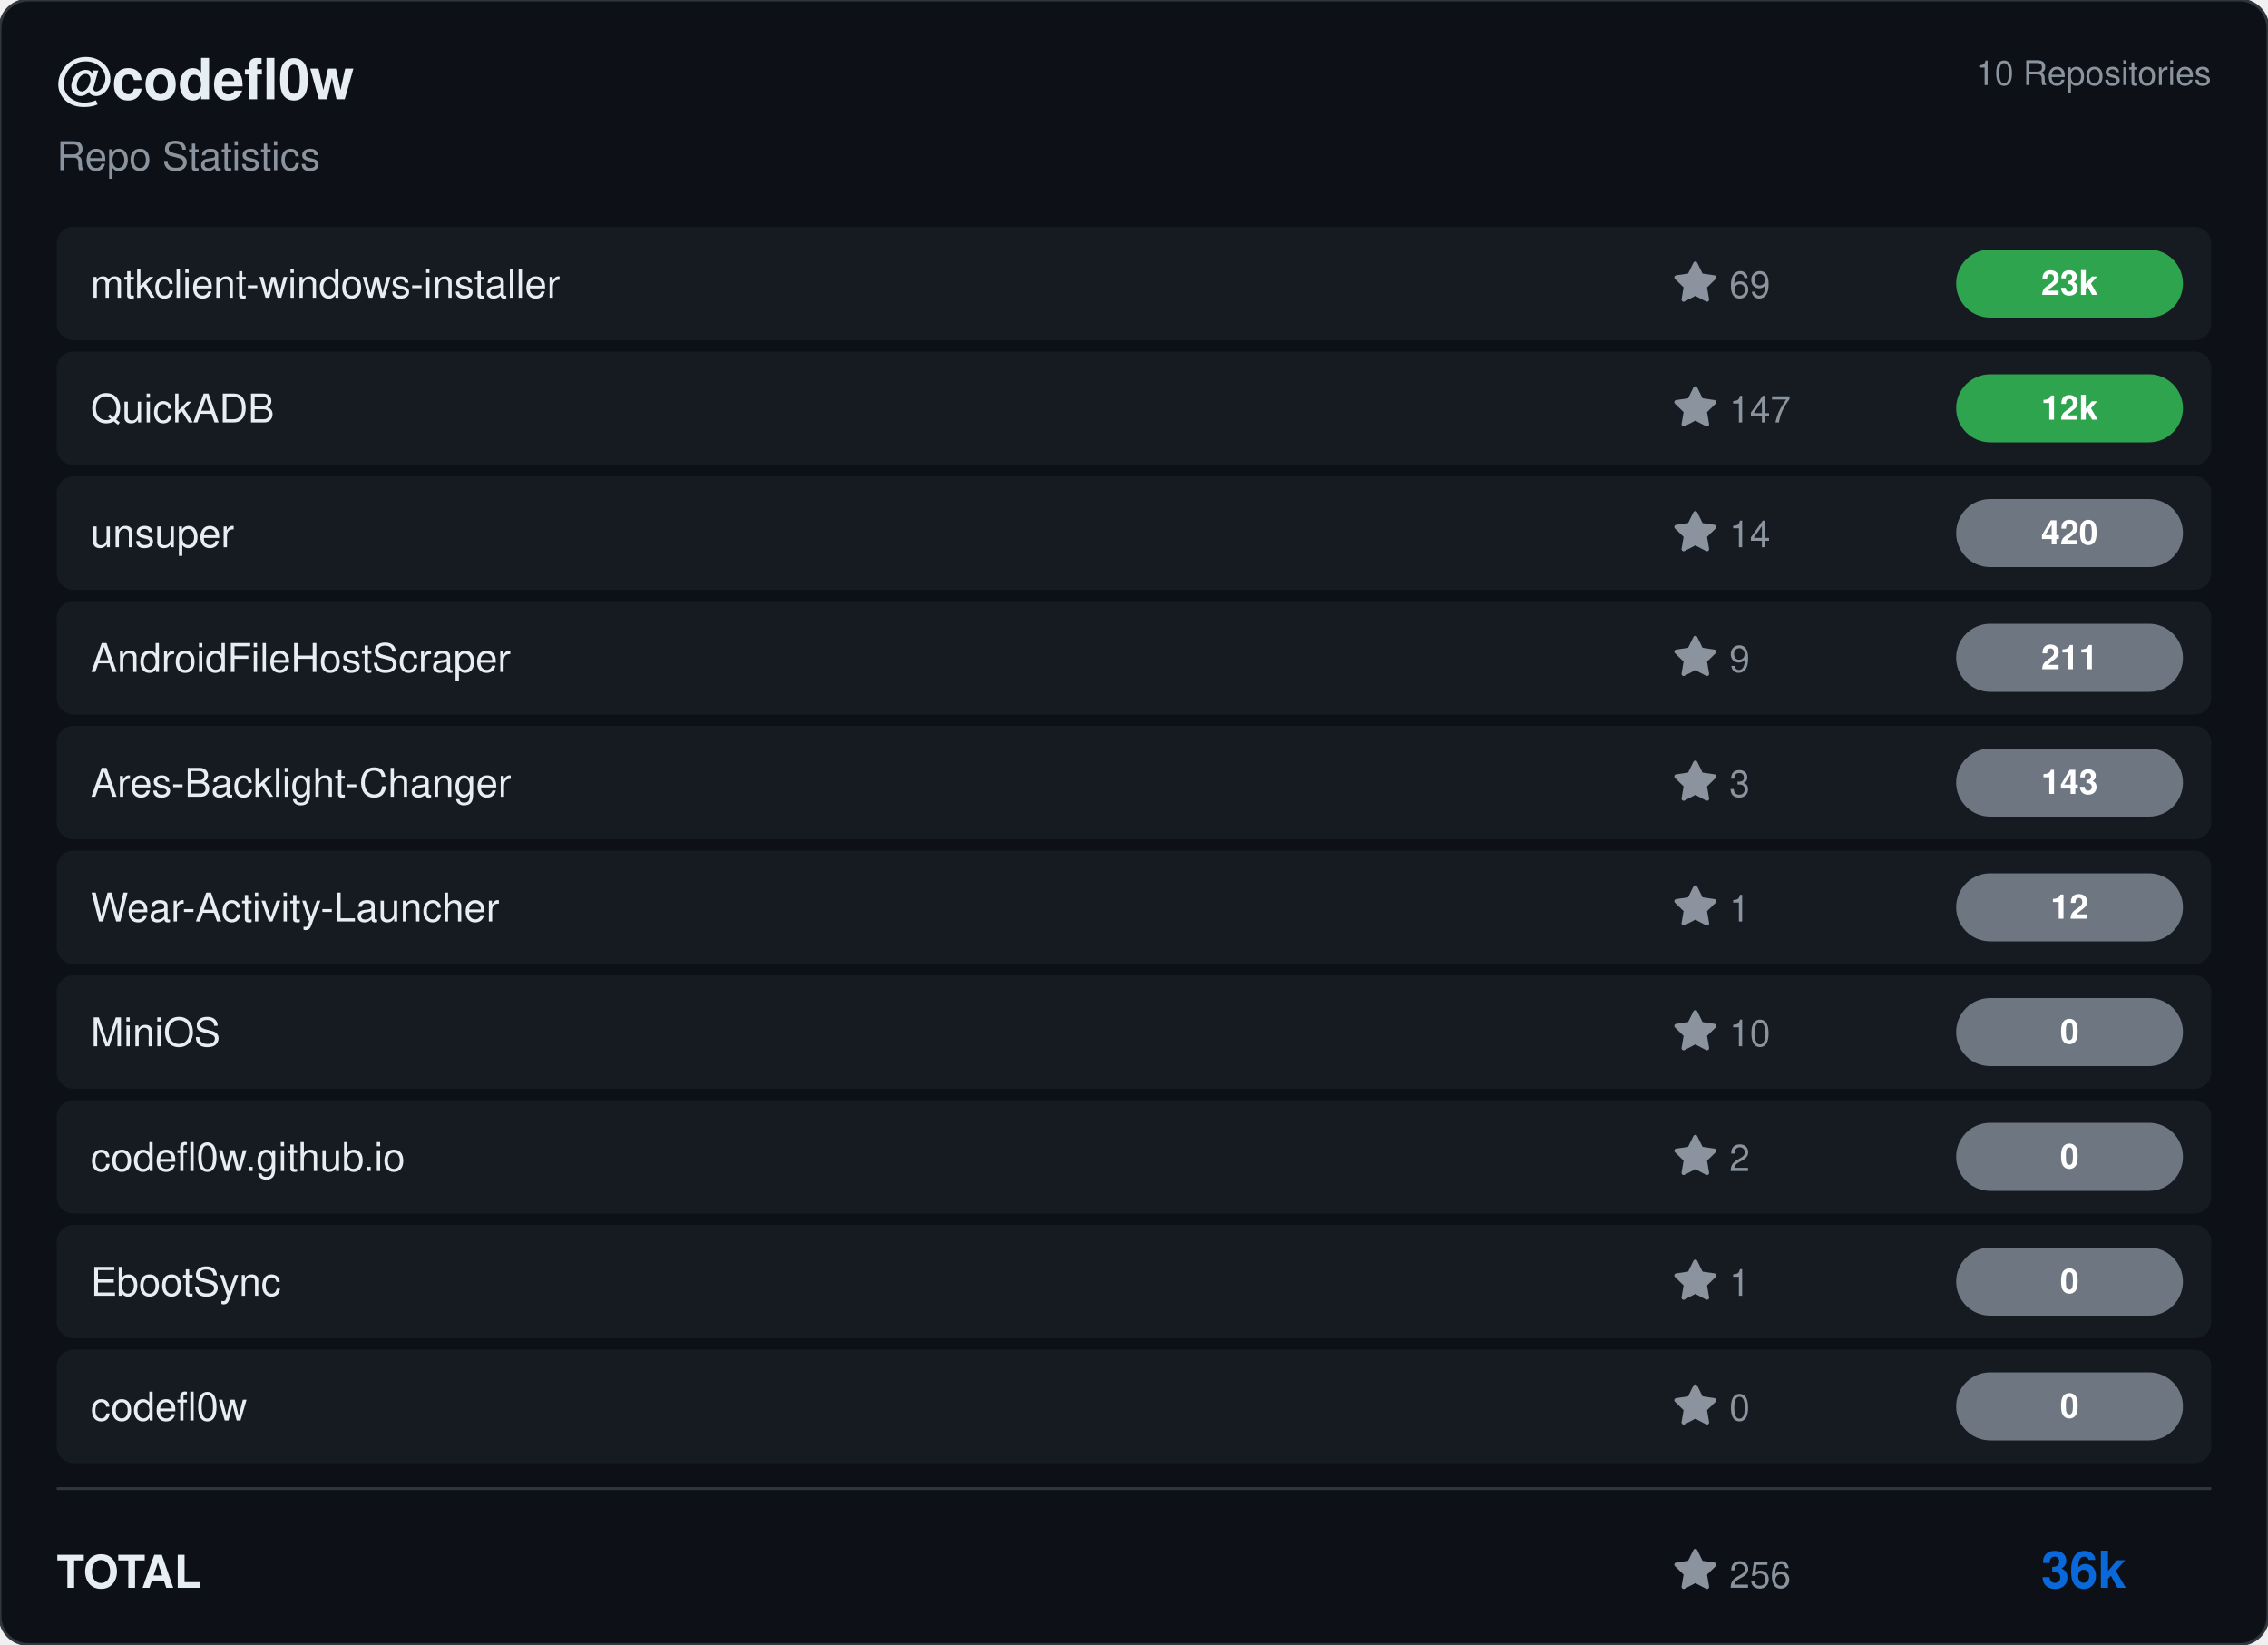
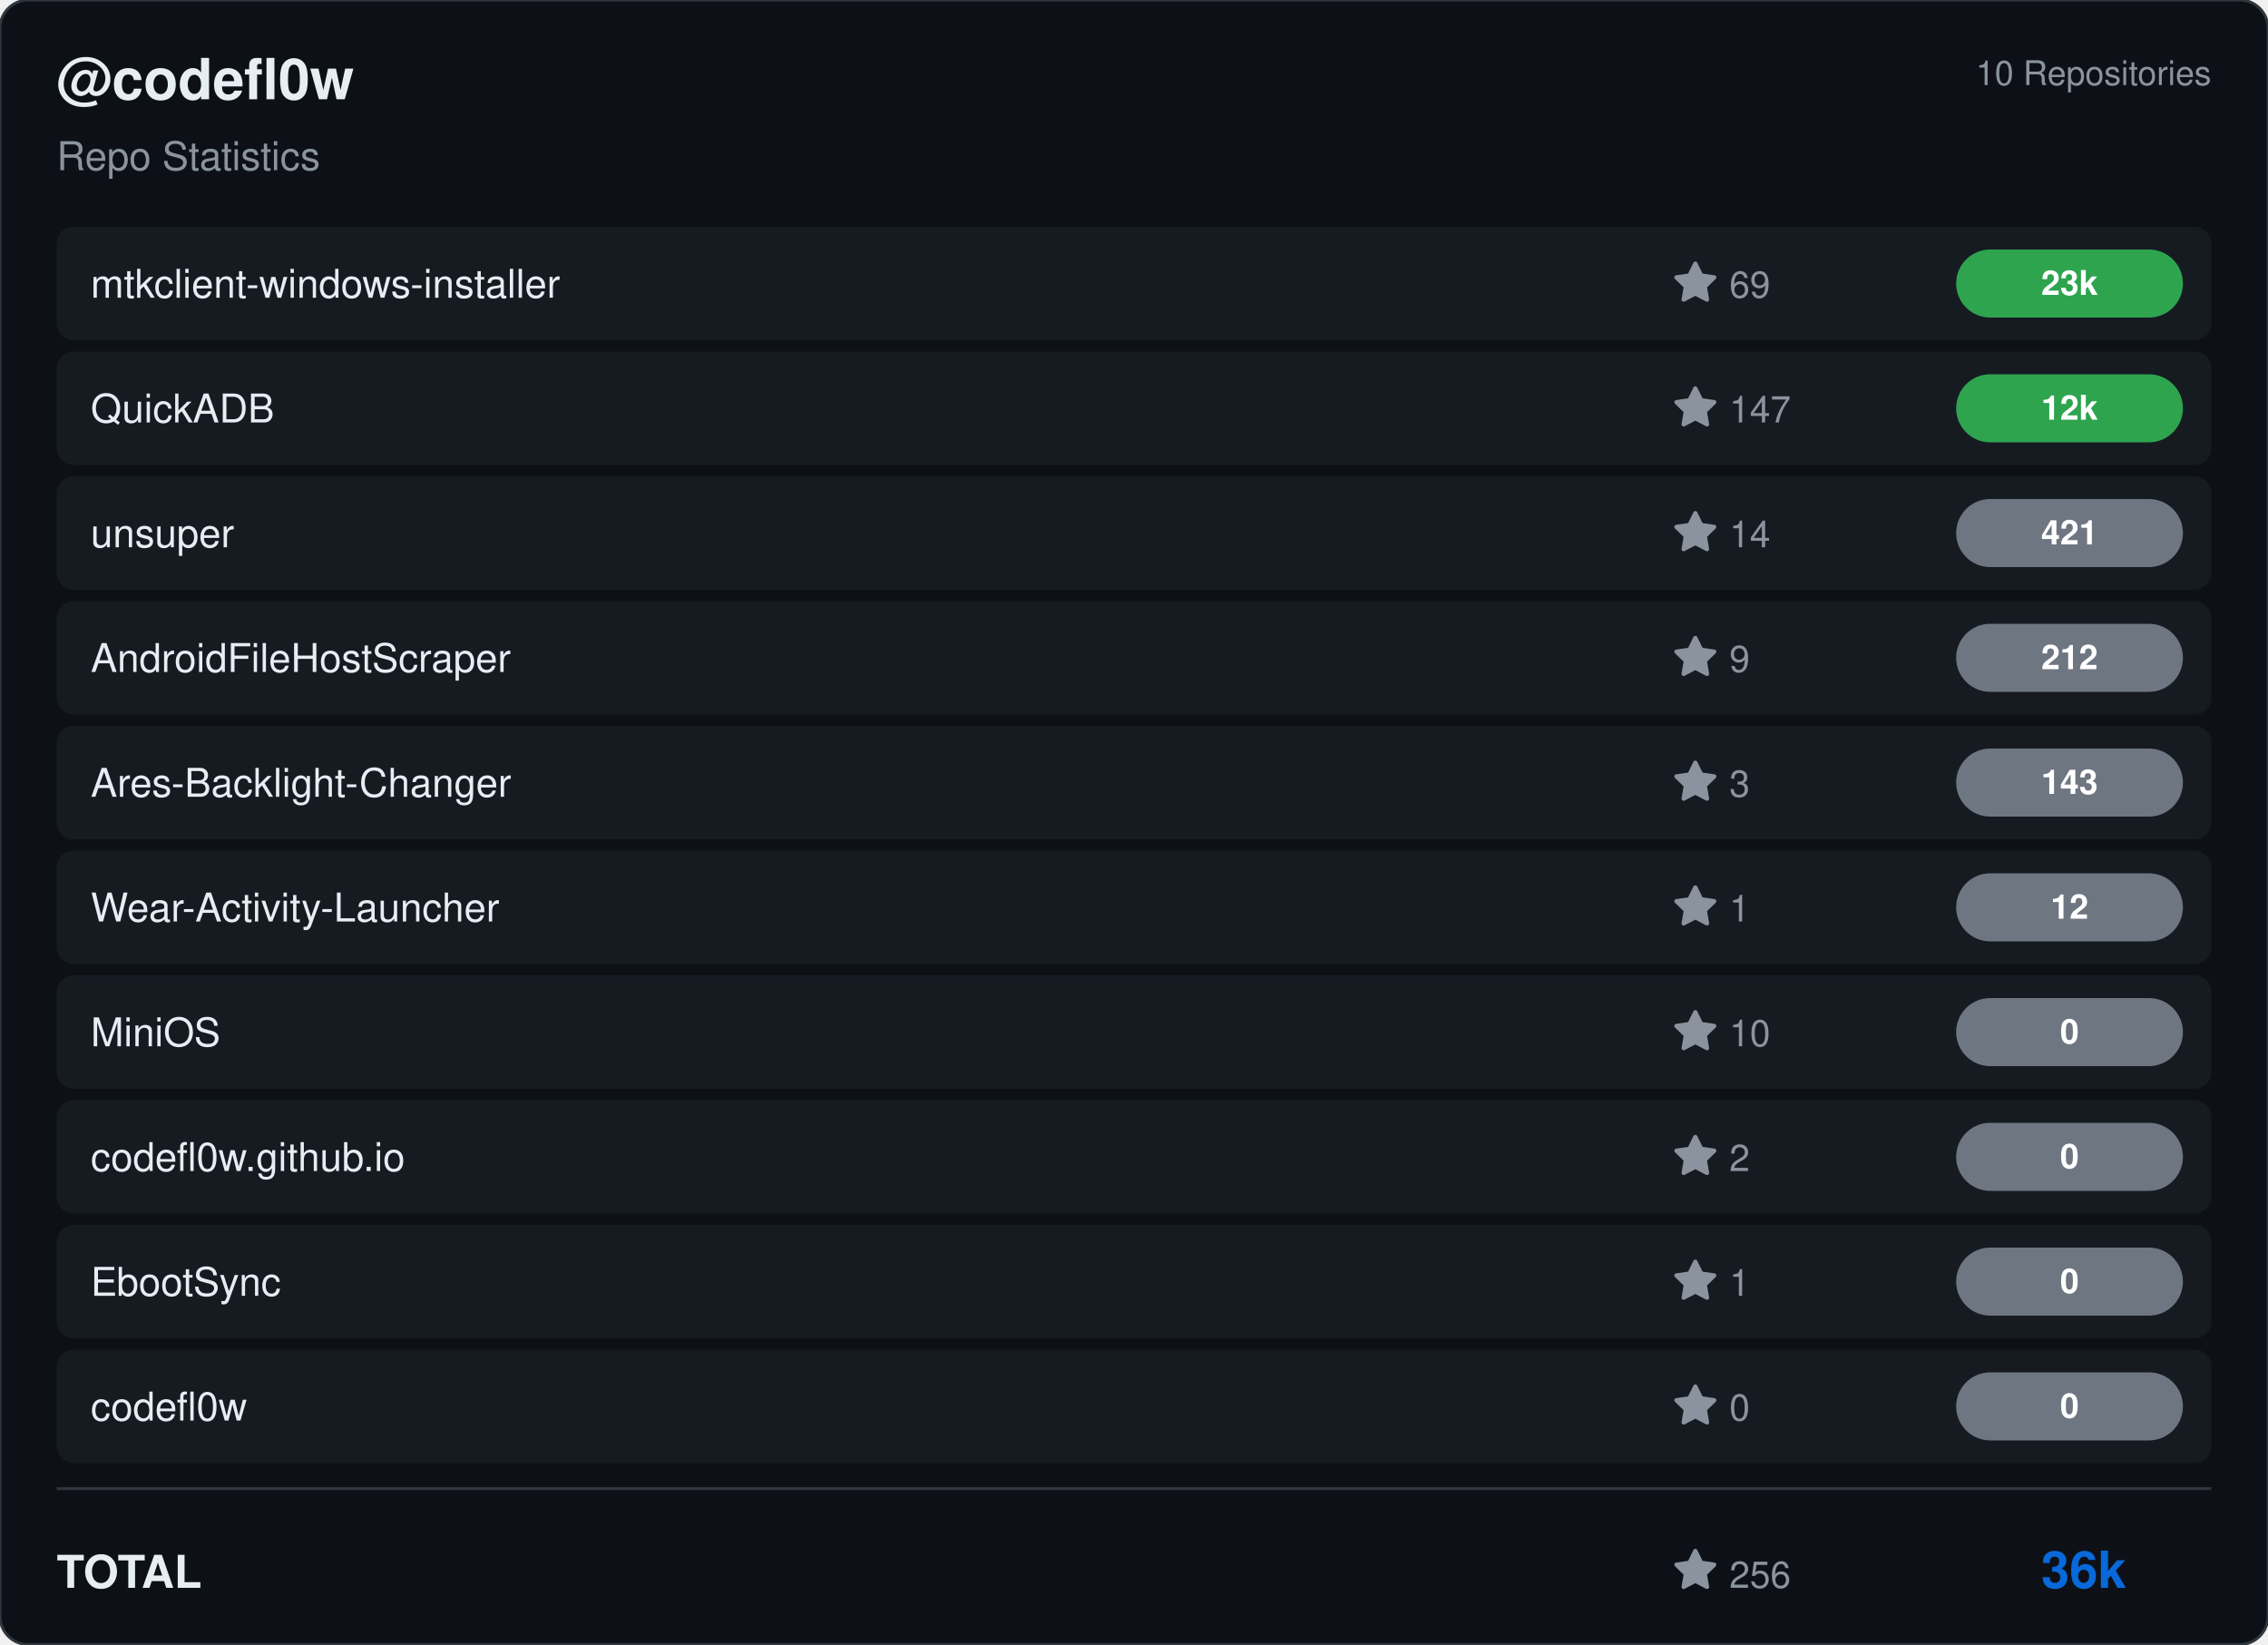
<svg xmlns="http://www.w3.org/2000/svg" viewBox="0 0 800 580" width="800" height="580">
  <rect width="800" height="580" rx="10" fill="#0d1117" stroke="#30363d" stroke-width="1" />
  <g transform="translate(20, 35)">
    <text fill="#e6edf3" font-size="20" font-family="Segoe UI, Helvetica, Arial, sans-serif" font-weight="600">@codefl0w</text>
    <text y="25" fill="#8b949e" font-size="14" font-family="Segoe UI, Helvetica, Arial, sans-serif">Repo Statistics</text>
  </g>
  <text x="780" y="30" fill="#8b949e" font-size="12" font-family="Segoe UI, Helvetica, Arial, sans-serif" text-anchor="end">10 Repositories</text>
  <rect x="20" y="80" width="760" height="40" rx="6" fill="#161b22" />
  <text x="32" y="105" fill="#e6edf3" font-size="14" font-family="Segoe UI, Helvetica, Arial, sans-serif" font-weight="500">mtkclient-windows-installer</text>
  <g transform="translate(590, 92)">
    <path d="M8 .25a.75.75 0 0 1 .673.418l1.882 3.815 4.21.612a.75.75 0 0 1 .416 1.279l-3.046 2.97.719 4.192a.751.751 0 0 1-1.088.791L8 12.347l-3.766 1.98a.75.75 0 0 1-1.088-.79l.72-4.194L.818 6.374a.75.75 0 0 1 .416-1.28l4.21-.611L7.327.668A.75.75 0 0 1 8 .25Z" fill="#8b949e" />
    <text x="20" y="13" fill="#8b949e" font-size="13" font-family="Segoe UI, Helvetica, Arial, sans-serif">69</text>
  </g>
  <rect x="690" y="88.0" width="80" height="24" rx="12" fill="#2ea44f" />
  <text x="730.0" y="104.0" fill="#ffffff" font-size="12" font-weight="bold" font-family="Segoe UI, Helvetica, Arial, sans-serif" text-anchor="middle">23k</text>
  <rect x="20" y="124" width="760" height="40" rx="6" fill="#161b22" />
  <text x="32" y="149" fill="#e6edf3" font-size="14" font-family="Segoe UI, Helvetica, Arial, sans-serif" font-weight="500">QuickADB</text>
  <g transform="translate(590, 136)">
    <path d="M8 .25a.75.75 0 0 1 .673.418l1.882 3.815 4.21.612a.75.75 0 0 1 .416 1.279l-3.046 2.97.719 4.192a.751.751 0 0 1-1.088.791L8 12.347l-3.766 1.98a.75.75 0 0 1-1.088-.79l.72-4.194L.818 6.374a.75.75 0 0 1 .416-1.28l4.21-.611L7.327.668A.75.75 0 0 1 8 .25Z" fill="#8b949e" />
    <text x="20" y="13" fill="#8b949e" font-size="13" font-family="Segoe UI, Helvetica, Arial, sans-serif">147</text>
  </g>
  <rect x="690" y="132.0" width="80" height="24" rx="12" fill="#2ea44f" />
  <text x="730.0" y="148.0" fill="#ffffff" font-size="12" font-weight="bold" font-family="Segoe UI, Helvetica, Arial, sans-serif" text-anchor="middle">12k</text>
  <rect x="20" y="168" width="760" height="40" rx="6" fill="#161b22" />
  <text x="32" y="193" fill="#e6edf3" font-size="14" font-family="Segoe UI, Helvetica, Arial, sans-serif" font-weight="500">unsuper</text>
  <g transform="translate(590, 180)">
    <path d="M8 .25a.75.75 0 0 1 .673.418l1.882 3.815 4.21.612a.75.75 0 0 1 .416 1.279l-3.046 2.97.719 4.192a.751.751 0 0 1-1.088.791L8 12.347l-3.766 1.98a.75.75 0 0 1-1.088-.79l.72-4.194L.818 6.374a.75.75 0 0 1 .416-1.28l4.21-.611L7.327.668A.75.75 0 0 1 8 .25Z" fill="#8b949e" />
    <text x="20" y="13" fill="#8b949e" font-size="13" font-family="Segoe UI, Helvetica, Arial, sans-serif">14</text>
  </g>
  <rect x="690" y="176.0" width="80" height="24" rx="12" fill="#6e7681" />
-   <text x="730.0" y="192.0" fill="#ffffff" font-size="12" font-weight="bold" font-family="Segoe UI, Helvetica, Arial, sans-serif" text-anchor="middle">420</text>
+   <text x="730.0" y="192.0" fill="#ffffff" font-size="12" font-weight="bold" font-family="Segoe UI, Helvetica, Arial, sans-serif" text-anchor="middle">421</text>
  <rect x="20" y="212" width="760" height="40" rx="6" fill="#161b22" />
  <text x="32" y="237" fill="#e6edf3" font-size="14" font-family="Segoe UI, Helvetica, Arial, sans-serif" font-weight="500">AndroidFileHostScraper</text>
  <g transform="translate(590, 224)">
    <path d="M8 .25a.75.75 0 0 1 .673.418l1.882 3.815 4.21.612a.75.75 0 0 1 .416 1.279l-3.046 2.97.719 4.192a.751.751 0 0 1-1.088.791L8 12.347l-3.766 1.98a.75.75 0 0 1-1.088-.79l.72-4.194L.818 6.374a.75.75 0 0 1 .416-1.28l4.21-.611L7.327.668A.75.75 0 0 1 8 .25Z" fill="#8b949e" />
    <text x="20" y="13" fill="#8b949e" font-size="13" font-family="Segoe UI, Helvetica, Arial, sans-serif">9</text>
  </g>
  <rect x="690" y="220.0" width="80" height="24" rx="12" fill="#6e7681" />
-   <text x="730.0" y="236.0" fill="#ffffff" font-size="12" font-weight="bold" font-family="Segoe UI, Helvetica, Arial, sans-serif" text-anchor="middle">211</text>
+   <text x="730.0" y="236.0" fill="#ffffff" font-size="12" font-weight="bold" font-family="Segoe UI, Helvetica, Arial, sans-serif" text-anchor="middle">212</text>
  <rect x="20" y="256" width="760" height="40" rx="6" fill="#161b22" />
  <text x="32" y="281" fill="#e6edf3" font-size="14" font-family="Segoe UI, Helvetica, Arial, sans-serif" font-weight="500">Ares-Backlight-Changer</text>
  <g transform="translate(590, 268)">
    <path d="M8 .25a.75.75 0 0 1 .673.418l1.882 3.815 4.21.612a.75.75 0 0 1 .416 1.279l-3.046 2.97.719 4.192a.751.751 0 0 1-1.088.791L8 12.347l-3.766 1.98a.75.75 0 0 1-1.088-.79l.72-4.194L.818 6.374a.75.75 0 0 1 .416-1.28l4.21-.611L7.327.668A.75.75 0 0 1 8 .25Z" fill="#8b949e" />
    <text x="20" y="13" fill="#8b949e" font-size="13" font-family="Segoe UI, Helvetica, Arial, sans-serif">3</text>
  </g>
  <rect x="690" y="264.0" width="80" height="24" rx="12" fill="#6e7681" />
  <text x="730.0" y="280.0" fill="#ffffff" font-size="12" font-weight="bold" font-family="Segoe UI, Helvetica, Arial, sans-serif" text-anchor="middle">143</text>
  <rect x="20" y="300" width="760" height="40" rx="6" fill="#161b22" />
  <text x="32" y="325" fill="#e6edf3" font-size="14" font-family="Segoe UI, Helvetica, Arial, sans-serif" font-weight="500">Wear-Activity-Launcher</text>
  <g transform="translate(590, 312)">
    <path d="M8 .25a.75.75 0 0 1 .673.418l1.882 3.815 4.21.612a.75.75 0 0 1 .416 1.279l-3.046 2.97.719 4.192a.751.751 0 0 1-1.088.791L8 12.347l-3.766 1.98a.75.75 0 0 1-1.088-.79l.72-4.194L.818 6.374a.75.75 0 0 1 .416-1.28l4.21-.611L7.327.668A.75.75 0 0 1 8 .25Z" fill="#8b949e" />
    <text x="20" y="13" fill="#8b949e" font-size="13" font-family="Segoe UI, Helvetica, Arial, sans-serif">1</text>
  </g>
  <rect x="690" y="308.0" width="80" height="24" rx="12" fill="#6e7681" />
  <text x="730.0" y="324.0" fill="#ffffff" font-size="12" font-weight="bold" font-family="Segoe UI, Helvetica, Arial, sans-serif" text-anchor="middle">12</text>
  <rect x="20" y="344" width="760" height="40" rx="6" fill="#161b22" />
  <text x="32" y="369" fill="#e6edf3" font-size="14" font-family="Segoe UI, Helvetica, Arial, sans-serif" font-weight="500">MiniOS</text>
  <g transform="translate(590, 356)">
    <path d="M8 .25a.75.75 0 0 1 .673.418l1.882 3.815 4.21.612a.75.75 0 0 1 .416 1.279l-3.046 2.97.719 4.192a.751.751 0 0 1-1.088.791L8 12.347l-3.766 1.98a.75.75 0 0 1-1.088-.79l.72-4.194L.818 6.374a.75.75 0 0 1 .416-1.28l4.21-.611L7.327.668A.75.75 0 0 1 8 .25Z" fill="#8b949e" />
    <text x="20" y="13" fill="#8b949e" font-size="13" font-family="Segoe UI, Helvetica, Arial, sans-serif">10</text>
  </g>
  <rect x="690" y="352.0" width="80" height="24" rx="12" fill="#6e7681" />
  <text x="730.0" y="368.0" fill="#ffffff" font-size="12" font-weight="bold" font-family="Segoe UI, Helvetica, Arial, sans-serif" text-anchor="middle">0</text>
  <rect x="20" y="388" width="760" height="40" rx="6" fill="#161b22" />
  <text x="32" y="413" fill="#e6edf3" font-size="14" font-family="Segoe UI, Helvetica, Arial, sans-serif" font-weight="500">codefl0w.github.io</text>
  <g transform="translate(590, 400)">
    <path d="M8 .25a.75.75 0 0 1 .673.418l1.882 3.815 4.21.612a.75.75 0 0 1 .416 1.279l-3.046 2.97.719 4.192a.751.751 0 0 1-1.088.791L8 12.347l-3.766 1.98a.75.75 0 0 1-1.088-.79l.72-4.194L.818 6.374a.75.75 0 0 1 .416-1.28l4.21-.611L7.327.668A.75.75 0 0 1 8 .25Z" fill="#8b949e" />
    <text x="20" y="13" fill="#8b949e" font-size="13" font-family="Segoe UI, Helvetica, Arial, sans-serif">2</text>
  </g>
  <rect x="690" y="396.0" width="80" height="24" rx="12" fill="#6e7681" />
  <text x="730.0" y="412.0" fill="#ffffff" font-size="12" font-weight="bold" font-family="Segoe UI, Helvetica, Arial, sans-serif" text-anchor="middle">0</text>
  <rect x="20" y="432" width="760" height="40" rx="6" fill="#161b22" />
  <text x="32" y="457" fill="#e6edf3" font-size="14" font-family="Segoe UI, Helvetica, Arial, sans-serif" font-weight="500">EbootSync</text>
  <g transform="translate(590, 444)">
    <path d="M8 .25a.75.75 0 0 1 .673.418l1.882 3.815 4.21.612a.75.75 0 0 1 .416 1.279l-3.046 2.97.719 4.192a.751.751 0 0 1-1.088.791L8 12.347l-3.766 1.98a.75.75 0 0 1-1.088-.79l.72-4.194L.818 6.374a.75.75 0 0 1 .416-1.28l4.21-.611L7.327.668A.75.75 0 0 1 8 .25Z" fill="#8b949e" />
    <text x="20" y="13" fill="#8b949e" font-size="13" font-family="Segoe UI, Helvetica, Arial, sans-serif">1</text>
  </g>
  <rect x="690" y="440.0" width="80" height="24" rx="12" fill="#6e7681" />
  <text x="730.0" y="456.0" fill="#ffffff" font-size="12" font-weight="bold" font-family="Segoe UI, Helvetica, Arial, sans-serif" text-anchor="middle">0</text>
  <rect x="20" y="476" width="760" height="40" rx="6" fill="#161b22" />
  <text x="32" y="501" fill="#e6edf3" font-size="14" font-family="Segoe UI, Helvetica, Arial, sans-serif" font-weight="500">codefl0w</text>
  <g transform="translate(590, 488)">
    <path d="M8 .25a.75.75 0 0 1 .673.418l1.882 3.815 4.21.612a.75.75 0 0 1 .416 1.279l-3.046 2.97.719 4.192a.751.751 0 0 1-1.088.791L8 12.347l-3.766 1.98a.75.75 0 0 1-1.088-.79l.72-4.194L.818 6.374a.75.75 0 0 1 .416-1.28l4.21-.611L7.327.668A.75.75 0 0 1 8 .25Z" fill="#8b949e" />
    <text x="20" y="13" fill="#8b949e" font-size="13" font-family="Segoe UI, Helvetica, Arial, sans-serif">0</text>
  </g>
  <rect x="690" y="484.0" width="80" height="24" rx="12" fill="#6e7681" />
  <text x="730.0" y="500.0" fill="#ffffff" font-size="12" font-weight="bold" font-family="Segoe UI, Helvetica, Arial, sans-serif" text-anchor="middle">0</text>
  <line x1="20" y1="525" x2="780" y2="525" stroke="#30363d" />
  <text x="20" y="560" fill="#e6edf3" font-size="16" font-family="Segoe UI, Helvetica, Arial, sans-serif" font-weight="600">TOTAL</text>
  <g transform="translate(590, 546)">
    <path d="M8 .25a.75.75 0 0 1 .673.418l1.882 3.815 4.21.612a.75.75 0 0 1 .416 1.279l-3.046 2.97.719 4.192a.751.751 0 0 1-1.088.791L8 12.347l-3.766 1.98a.75.75 0 0 1-1.088-.79l.72-4.194L.818 6.374a.75.75 0 0 1 .416-1.28l4.21-.611L7.327.668A.75.75 0 0 1 8 .25Z" fill="#8b949e" />
    <text x="20" y="14" fill="#8b949e" font-size="13" font-family="Segoe UI, Helvetica, Arial, sans-serif">256</text>
  </g>
  <text x="750" y="560" fill="#0969da" font-size="18" font-family="Segoe UI, Helvetica, Arial, sans-serif" font-weight="bold" text-anchor="end">36k</text>
</svg>
